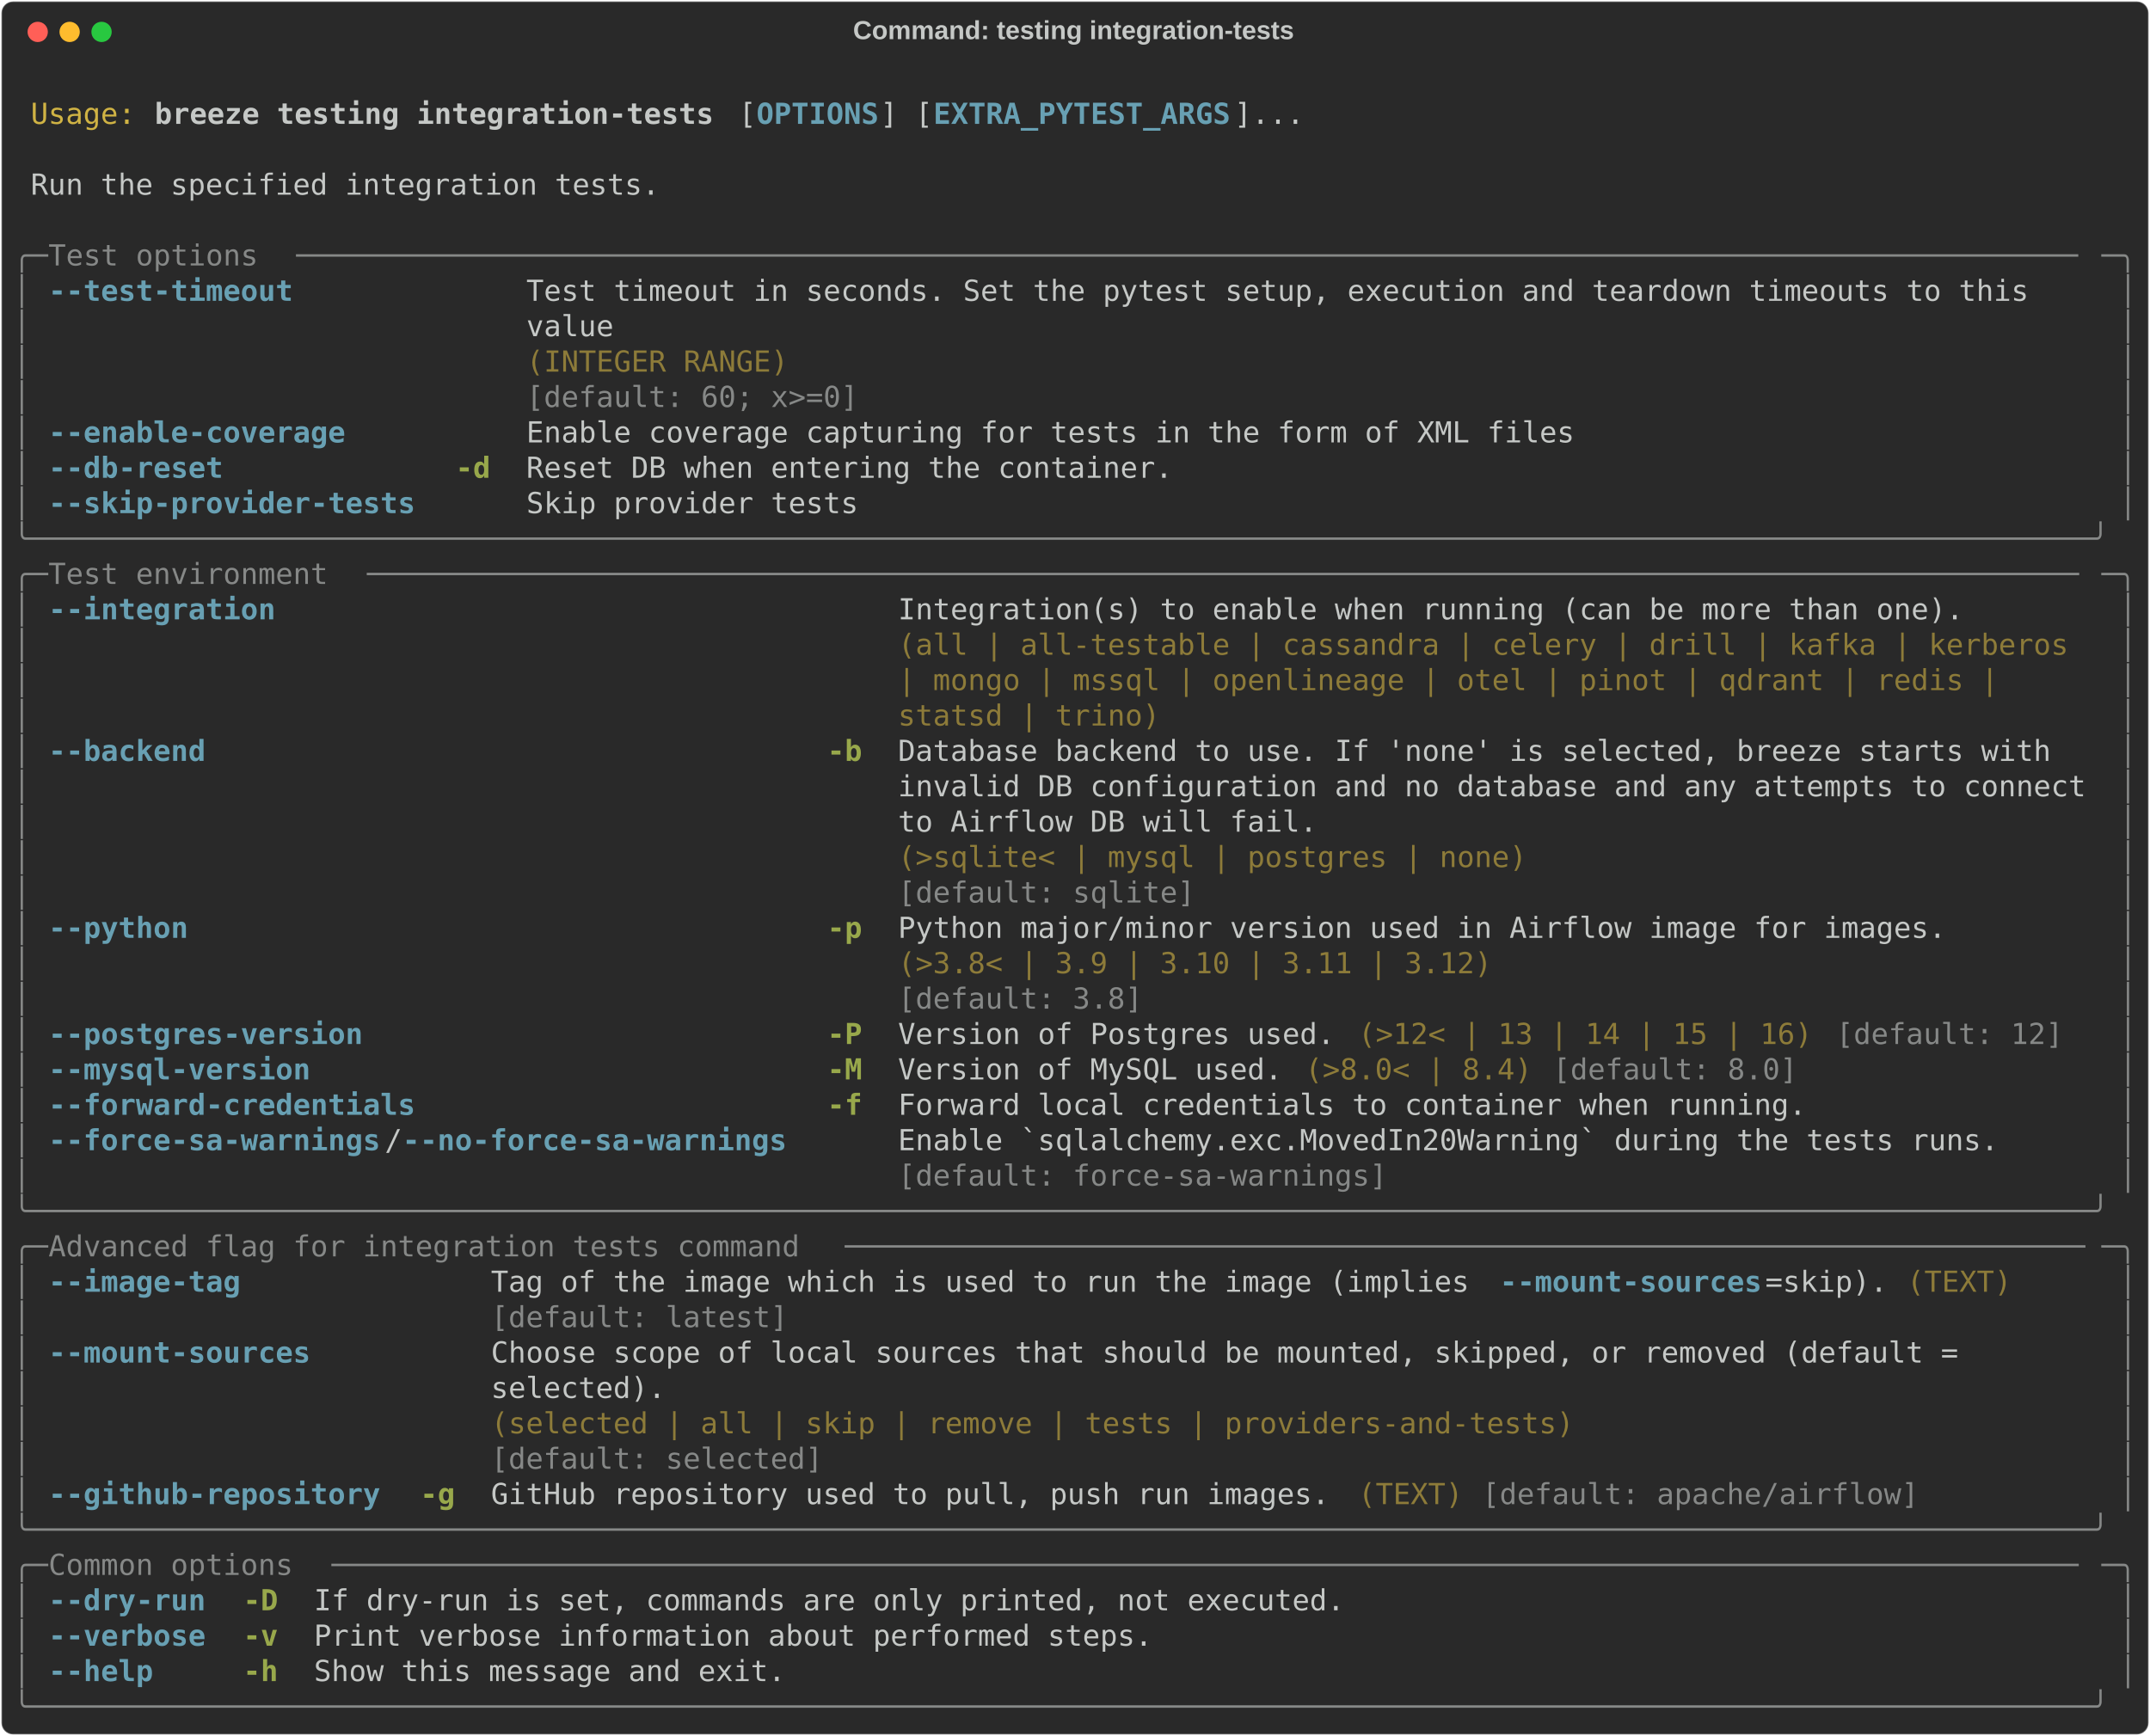
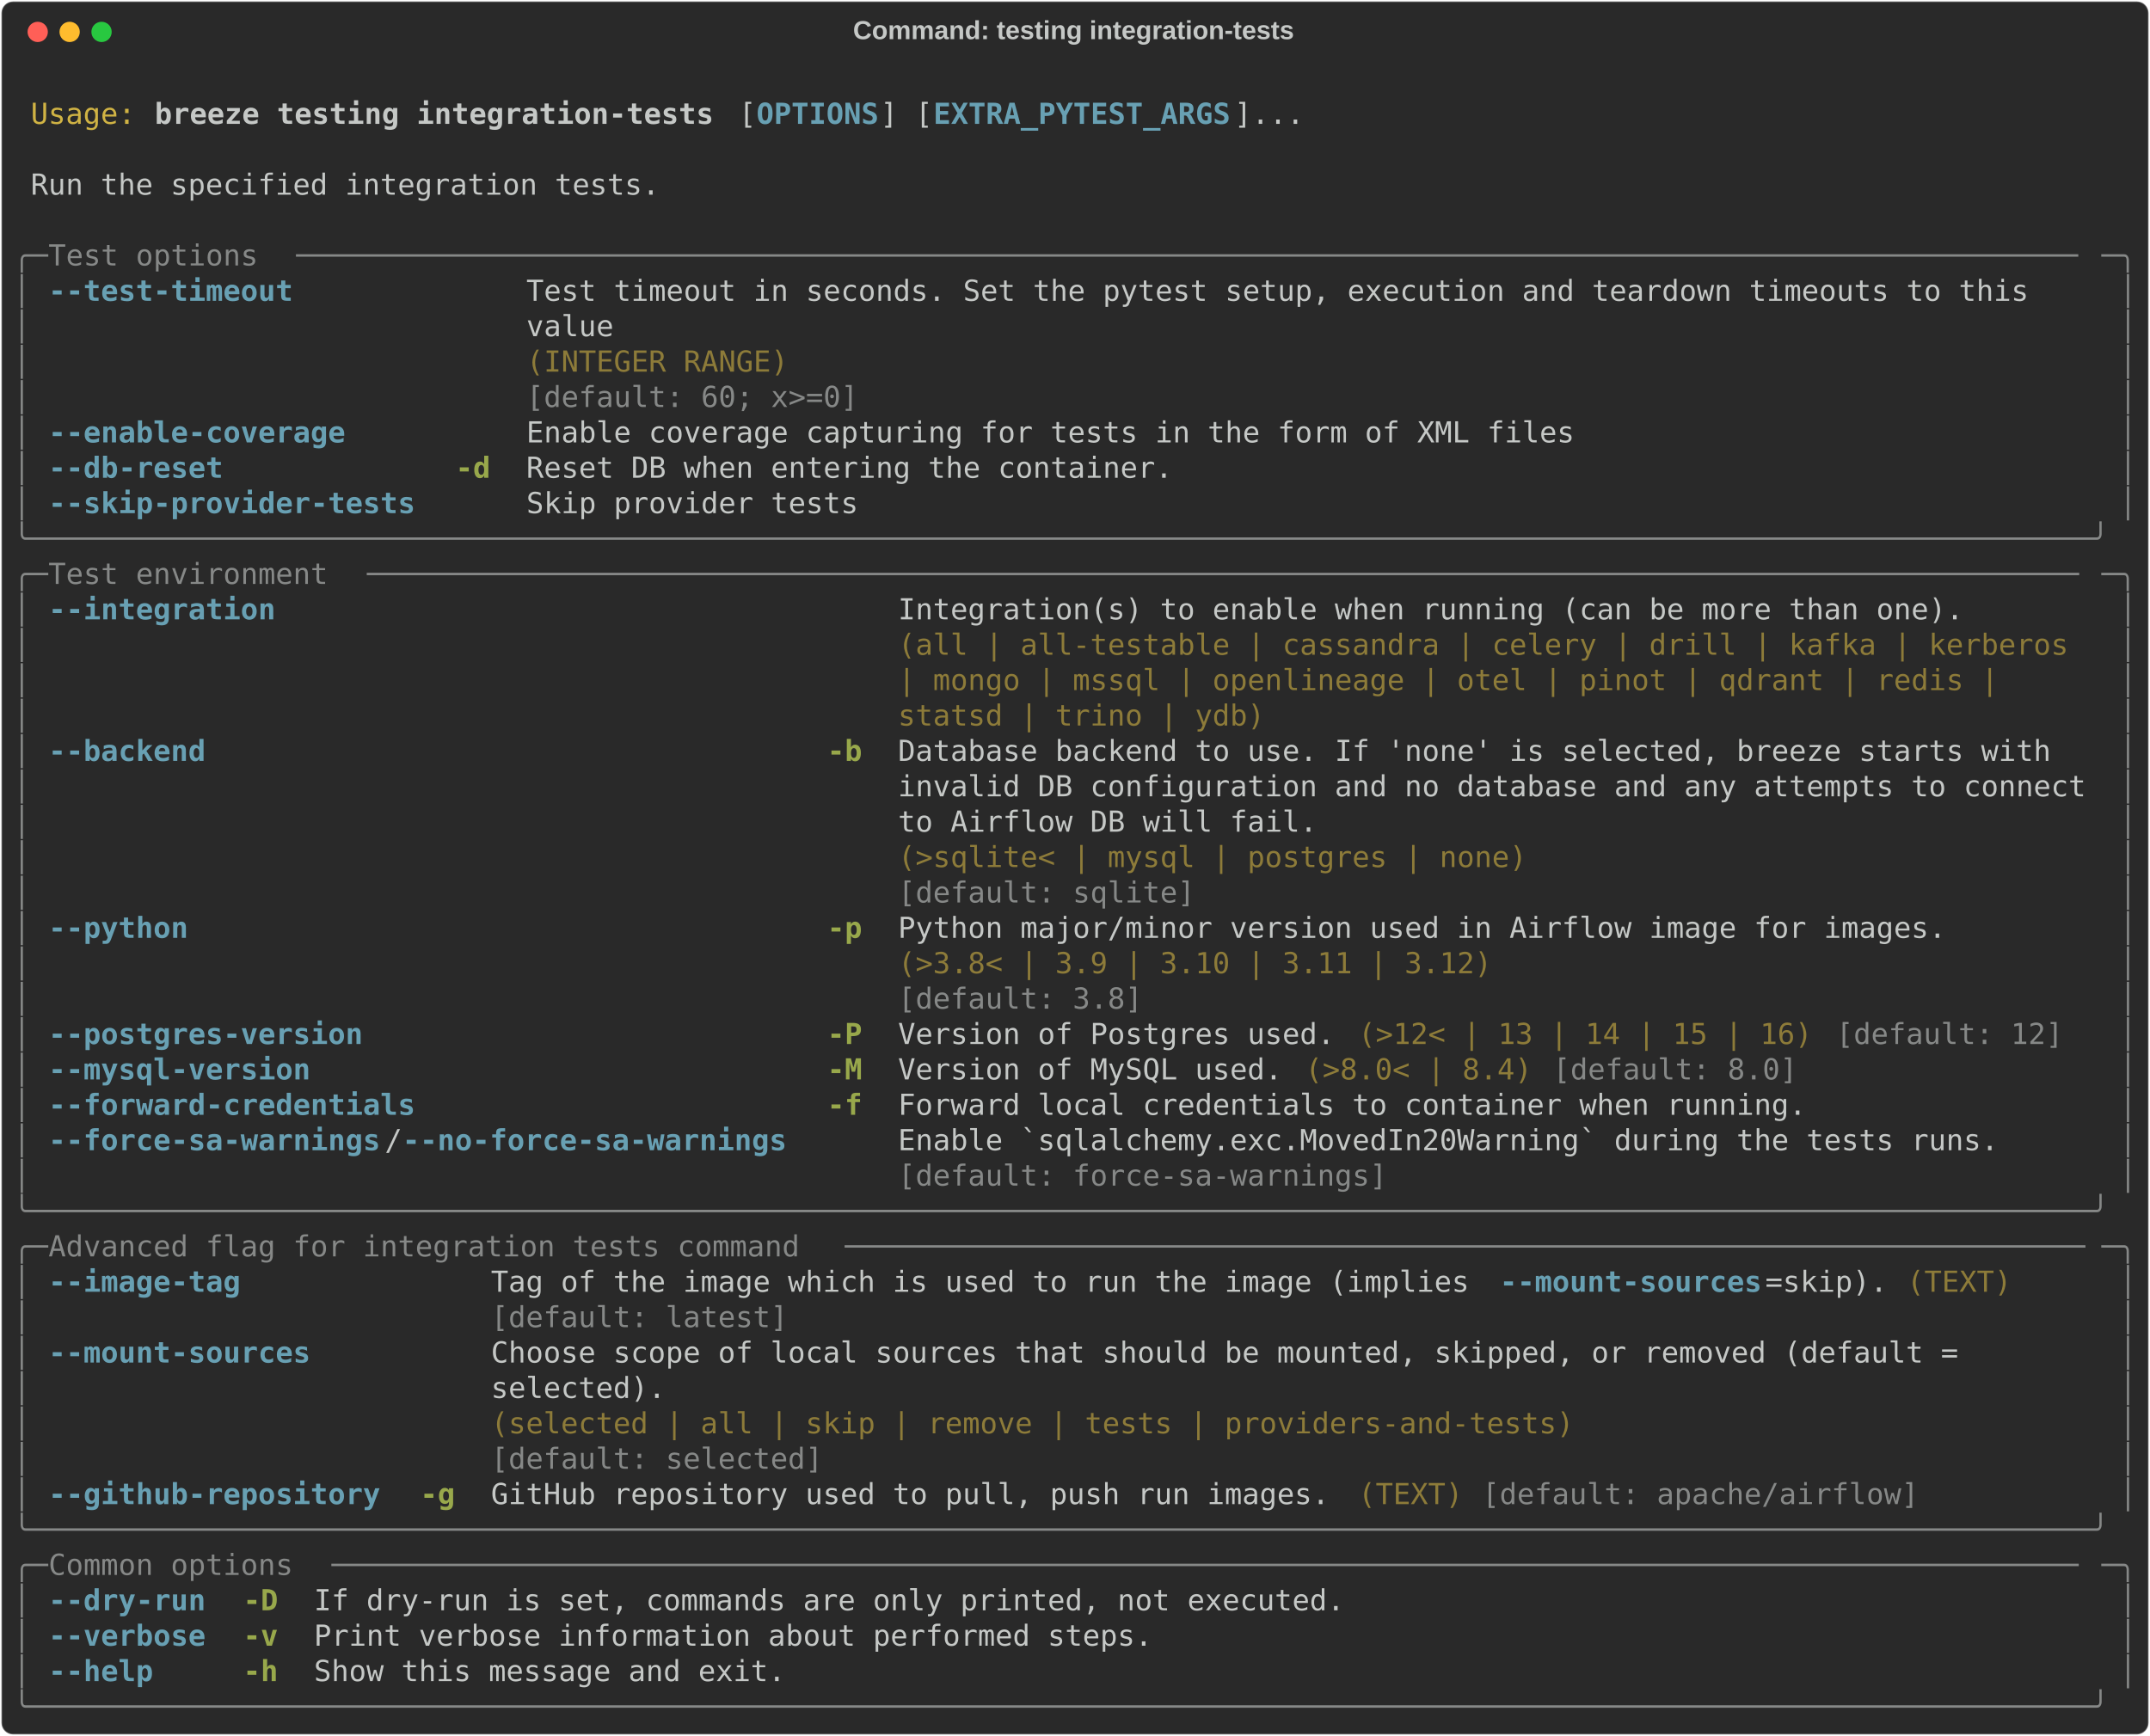
<svg xmlns="http://www.w3.org/2000/svg" class="rich-terminal" viewBox="0 0 1482 1196.8">
  <style>

    @font-face {
        font-family: "Fira Code";
        src: local("FiraCode-Regular"),
                url("https://cdnjs.cloudflare.com/ajax/libs/firacode/6.2.0/woff2/FiraCode-Regular.woff2") format("woff2"),
                url("https://cdnjs.cloudflare.com/ajax/libs/firacode/6.2.0/woff/FiraCode-Regular.woff") format("woff");
        font-style: normal;
        font-weight: 400;
    }
    @font-face {
        font-family: "Fira Code";
        src: local("FiraCode-Bold"),
                url("https://cdnjs.cloudflare.com/ajax/libs/firacode/6.2.0/woff2/FiraCode-Bold.woff2") format("woff2"),
                url("https://cdnjs.cloudflare.com/ajax/libs/firacode/6.2.0/woff/FiraCode-Bold.woff") format("woff");
        font-style: bold;
        font-weight: 700;
    }

    .breeze-testing-integration-tests-matrix {
        font-family: Fira Code, monospace;
        font-size: 20px;
        line-height: 24.4px;
        font-variant-east-asian: full-width;
    }

    .breeze-testing-integration-tests-title {
        font-size: 18px;
        font-weight: bold;
        font-family: arial;
    }

    .breeze-testing-integration-tests-r1 { fill: #c5c8c6 }
.breeze-testing-integration-tests-r2 { fill: #d0b344 }
.breeze-testing-integration-tests-r3 { fill: #c5c8c6;font-weight: bold }
.breeze-testing-integration-tests-r4 { fill: #68a0b3;font-weight: bold }
.breeze-testing-integration-tests-r5 { fill: #868887 }
.breeze-testing-integration-tests-r6 { fill: #8d7b39 }
.breeze-testing-integration-tests-r7 { fill: #98a84b;font-weight: bold }
    </style>
  <defs>
    <clipPath id="breeze-testing-integration-tests-clip-terminal">
      <rect x="0" y="0" width="1463.0" height="1145.8" />
    </clipPath>
    <clipPath id="breeze-testing-integration-tests-line-0">
      <rect x="0" y="1.5" width="1464" height="24.65" />
    </clipPath>
    <clipPath id="breeze-testing-integration-tests-line-1">
      <rect x="0" y="25.9" width="1464" height="24.65" />
    </clipPath>
    <clipPath id="breeze-testing-integration-tests-line-2">
      <rect x="0" y="50.3" width="1464" height="24.65" />
    </clipPath>
    <clipPath id="breeze-testing-integration-tests-line-3">
      <rect x="0" y="74.7" width="1464" height="24.65" />
    </clipPath>
    <clipPath id="breeze-testing-integration-tests-line-4">
      <rect x="0" y="99.1" width="1464" height="24.65" />
    </clipPath>
    <clipPath id="breeze-testing-integration-tests-line-5">
      <rect x="0" y="123.5" width="1464" height="24.65" />
    </clipPath>
    <clipPath id="breeze-testing-integration-tests-line-6">
      <rect x="0" y="147.9" width="1464" height="24.65" />
    </clipPath>
    <clipPath id="breeze-testing-integration-tests-line-7">
      <rect x="0" y="172.3" width="1464" height="24.65" />
    </clipPath>
    <clipPath id="breeze-testing-integration-tests-line-8">
      <rect x="0" y="196.7" width="1464" height="24.65" />
    </clipPath>
    <clipPath id="breeze-testing-integration-tests-line-9">
      <rect x="0" y="221.1" width="1464" height="24.65" />
    </clipPath>
    <clipPath id="breeze-testing-integration-tests-line-10">
      <rect x="0" y="245.5" width="1464" height="24.65" />
    </clipPath>
    <clipPath id="breeze-testing-integration-tests-line-11">
      <rect x="0" y="269.9" width="1464" height="24.65" />
    </clipPath>
    <clipPath id="breeze-testing-integration-tests-line-12">
      <rect x="0" y="294.3" width="1464" height="24.65" />
    </clipPath>
    <clipPath id="breeze-testing-integration-tests-line-13">
      <rect x="0" y="318.7" width="1464" height="24.65" />
    </clipPath>
    <clipPath id="breeze-testing-integration-tests-line-14">
      <rect x="0" y="343.1" width="1464" height="24.65" />
    </clipPath>
    <clipPath id="breeze-testing-integration-tests-line-15">
      <rect x="0" y="367.5" width="1464" height="24.65" />
    </clipPath>
    <clipPath id="breeze-testing-integration-tests-line-16">
      <rect x="0" y="391.9" width="1464" height="24.65" />
    </clipPath>
    <clipPath id="breeze-testing-integration-tests-line-17">
      <rect x="0" y="416.3" width="1464" height="24.65" />
    </clipPath>
    <clipPath id="breeze-testing-integration-tests-line-18">
      <rect x="0" y="440.7" width="1464" height="24.65" />
    </clipPath>
    <clipPath id="breeze-testing-integration-tests-line-19">
      <rect x="0" y="465.1" width="1464" height="24.65" />
    </clipPath>
    <clipPath id="breeze-testing-integration-tests-line-20">
      <rect x="0" y="489.5" width="1464" height="24.65" />
    </clipPath>
    <clipPath id="breeze-testing-integration-tests-line-21">
      <rect x="0" y="513.9" width="1464" height="24.65" />
    </clipPath>
    <clipPath id="breeze-testing-integration-tests-line-22">
      <rect x="0" y="538.3" width="1464" height="24.65" />
    </clipPath>
    <clipPath id="breeze-testing-integration-tests-line-23">
      <rect x="0" y="562.7" width="1464" height="24.65" />
    </clipPath>
    <clipPath id="breeze-testing-integration-tests-line-24">
      <rect x="0" y="587.1" width="1464" height="24.65" />
    </clipPath>
    <clipPath id="breeze-testing-integration-tests-line-25">
      <rect x="0" y="611.5" width="1464" height="24.65" />
    </clipPath>
    <clipPath id="breeze-testing-integration-tests-line-26">
      <rect x="0" y="635.9" width="1464" height="24.65" />
    </clipPath>
    <clipPath id="breeze-testing-integration-tests-line-27">
      <rect x="0" y="660.3" width="1464" height="24.65" />
    </clipPath>
    <clipPath id="breeze-testing-integration-tests-line-28">
      <rect x="0" y="684.7" width="1464" height="24.65" />
    </clipPath>
    <clipPath id="breeze-testing-integration-tests-line-29">
      <rect x="0" y="709.1" width="1464" height="24.65" />
    </clipPath>
    <clipPath id="breeze-testing-integration-tests-line-30">
      <rect x="0" y="733.5" width="1464" height="24.65" />
    </clipPath>
    <clipPath id="breeze-testing-integration-tests-line-31">
      <rect x="0" y="757.9" width="1464" height="24.65" />
    </clipPath>
    <clipPath id="breeze-testing-integration-tests-line-32">
      <rect x="0" y="782.3" width="1464" height="24.65" />
    </clipPath>
    <clipPath id="breeze-testing-integration-tests-line-33">
      <rect x="0" y="806.7" width="1464" height="24.65" />
    </clipPath>
    <clipPath id="breeze-testing-integration-tests-line-34">
      <rect x="0" y="831.1" width="1464" height="24.65" />
    </clipPath>
    <clipPath id="breeze-testing-integration-tests-line-35">
      <rect x="0" y="855.5" width="1464" height="24.65" />
    </clipPath>
    <clipPath id="breeze-testing-integration-tests-line-36">
      <rect x="0" y="879.9" width="1464" height="24.65" />
    </clipPath>
    <clipPath id="breeze-testing-integration-tests-line-37">
      <rect x="0" y="904.3" width="1464" height="24.65" />
    </clipPath>
    <clipPath id="breeze-testing-integration-tests-line-38">
      <rect x="0" y="928.7" width="1464" height="24.65" />
    </clipPath>
    <clipPath id="breeze-testing-integration-tests-line-39">
      <rect x="0" y="953.1" width="1464" height="24.65" />
    </clipPath>
    <clipPath id="breeze-testing-integration-tests-line-40">
      <rect x="0" y="977.5" width="1464" height="24.65" />
    </clipPath>
    <clipPath id="breeze-testing-integration-tests-line-41">
      <rect x="0" y="1001.9" width="1464" height="24.65" />
    </clipPath>
    <clipPath id="breeze-testing-integration-tests-line-42">
      <rect x="0" y="1026.3" width="1464" height="24.65" />
    </clipPath>
    <clipPath id="breeze-testing-integration-tests-line-43">
      <rect x="0" y="1050.7" width="1464" height="24.65" />
    </clipPath>
    <clipPath id="breeze-testing-integration-tests-line-44">
      <rect x="0" y="1075.1" width="1464" height="24.65" />
    </clipPath>
    <clipPath id="breeze-testing-integration-tests-line-45">
      <rect x="0" y="1099.5" width="1464" height="24.65" />
    </clipPath>
  </defs>
  <rect fill="#292929" stroke="rgba(255,255,255,0.35)" stroke-width="1" x="1" y="1" width="1480" height="1194.8" rx="8" />
  <text class="breeze-testing-integration-tests-title" fill="#c5c8c6" text-anchor="middle" x="740" y="27">Command: testing integration-tests</text>
  <g transform="translate(26,22)">
    <circle cx="0" cy="0" r="7" fill="#ff5f57" />
    <circle cx="22" cy="0" r="7" fill="#febc2e" />
    <circle cx="44" cy="0" r="7" fill="#28c840" />
  </g>
  <g transform="translate(9, 41)" clip-path="url(#breeze-testing-integration-tests-clip-terminal)">
    <g class="breeze-testing-integration-tests-matrix">
      <text class="breeze-testing-integration-tests-r1" x="1464" y="20" textLength="12.2" clip-path="url(#breeze-testing-integration-tests-line-0)">
</text>
      <text class="breeze-testing-integration-tests-r2" x="12.2" y="44.4" textLength="73.2" clip-path="url(#breeze-testing-integration-tests-line-1)">Usage:</text>
      <text class="breeze-testing-integration-tests-r3" x="97.6" y="44.4" textLength="390.4" clip-path="url(#breeze-testing-integration-tests-line-1)">breeze testing integration-tests</text>
      <text class="breeze-testing-integration-tests-r1" x="500.2" y="44.4" textLength="12.2" clip-path="url(#breeze-testing-integration-tests-line-1)">[</text>
      <text class="breeze-testing-integration-tests-r4" x="512.4" y="44.4" textLength="85.4" clip-path="url(#breeze-testing-integration-tests-line-1)">OPTIONS</text>
      <text class="breeze-testing-integration-tests-r1" x="597.8" y="44.4" textLength="36.6" clip-path="url(#breeze-testing-integration-tests-line-1)">] [</text>
      <text class="breeze-testing-integration-tests-r4" x="634.4" y="44.4" textLength="207.4" clip-path="url(#breeze-testing-integration-tests-line-1)">EXTRA_PYTEST_ARGS</text>
      <text class="breeze-testing-integration-tests-r1" x="841.8" y="44.4" textLength="48.8" clip-path="url(#breeze-testing-integration-tests-line-1)">]...</text>
      <text class="breeze-testing-integration-tests-r1" x="1464" y="44.4" textLength="12.2" clip-path="url(#breeze-testing-integration-tests-line-1)">
</text>
      <text class="breeze-testing-integration-tests-r1" x="1464" y="68.8" textLength="12.2" clip-path="url(#breeze-testing-integration-tests-line-2)">
</text>
      <text class="breeze-testing-integration-tests-r1" x="12.2" y="93.2" textLength="439.2" clip-path="url(#breeze-testing-integration-tests-line-3)">Run the specified integration tests.</text>
      <text class="breeze-testing-integration-tests-r1" x="1464" y="93.2" textLength="12.2" clip-path="url(#breeze-testing-integration-tests-line-3)">
</text>
      <text class="breeze-testing-integration-tests-r1" x="1464" y="117.6" textLength="12.2" clip-path="url(#breeze-testing-integration-tests-line-4)">
</text>
      <text class="breeze-testing-integration-tests-r5" x="0" y="142" textLength="24.4" clip-path="url(#breeze-testing-integration-tests-line-5)">╭─</text>
      <text class="breeze-testing-integration-tests-r5" x="24.4" y="142" textLength="170.8" clip-path="url(#breeze-testing-integration-tests-line-5)"> Test options </text>
      <text class="breeze-testing-integration-tests-r5" x="195.2" y="142" textLength="1244.4" clip-path="url(#breeze-testing-integration-tests-line-5)">──────────────────────────────────────────────────────────────────────────────────────────────────────</text>
      <text class="breeze-testing-integration-tests-r5" x="1439.6" y="142" textLength="24.4" clip-path="url(#breeze-testing-integration-tests-line-5)">─╮</text>
      <text class="breeze-testing-integration-tests-r1" x="1464" y="142" textLength="12.2" clip-path="url(#breeze-testing-integration-tests-line-5)">
</text>
      <text class="breeze-testing-integration-tests-r5" x="0" y="166.4" textLength="12.2" clip-path="url(#breeze-testing-integration-tests-line-6)">│</text>
      <text class="breeze-testing-integration-tests-r4" x="24.4" y="166.4" textLength="170.8" clip-path="url(#breeze-testing-integration-tests-line-6)">--test-timeout</text>
      <text class="breeze-testing-integration-tests-r1" x="353.8" y="166.4" textLength="1085.8" clip-path="url(#breeze-testing-integration-tests-line-6)">Test timeout in seconds. Set the pytest setup, execution and teardown timeouts to this   </text>
      <text class="breeze-testing-integration-tests-r5" x="1451.8" y="166.4" textLength="12.2" clip-path="url(#breeze-testing-integration-tests-line-6)">│</text>
      <text class="breeze-testing-integration-tests-r1" x="1464" y="166.4" textLength="12.2" clip-path="url(#breeze-testing-integration-tests-line-6)">
</text>
      <text class="breeze-testing-integration-tests-r5" x="0" y="190.8" textLength="12.2" clip-path="url(#breeze-testing-integration-tests-line-7)">│</text>
      <text class="breeze-testing-integration-tests-r1" x="353.8" y="190.8" textLength="1085.8" clip-path="url(#breeze-testing-integration-tests-line-7)">value                                                                                    </text>
      <text class="breeze-testing-integration-tests-r5" x="1451.8" y="190.8" textLength="12.2" clip-path="url(#breeze-testing-integration-tests-line-7)">│</text>
      <text class="breeze-testing-integration-tests-r1" x="1464" y="190.8" textLength="12.2" clip-path="url(#breeze-testing-integration-tests-line-7)">
</text>
      <text class="breeze-testing-integration-tests-r5" x="0" y="215.2" textLength="12.2" clip-path="url(#breeze-testing-integration-tests-line-8)">│</text>
      <text class="breeze-testing-integration-tests-r6" x="353.8" y="215.2" textLength="1085.8" clip-path="url(#breeze-testing-integration-tests-line-8)">(INTEGER RANGE)                                                                          </text>
      <text class="breeze-testing-integration-tests-r5" x="1451.8" y="215.2" textLength="12.2" clip-path="url(#breeze-testing-integration-tests-line-8)">│</text>
      <text class="breeze-testing-integration-tests-r1" x="1464" y="215.2" textLength="12.2" clip-path="url(#breeze-testing-integration-tests-line-8)">
</text>
      <text class="breeze-testing-integration-tests-r5" x="0" y="239.6" textLength="12.2" clip-path="url(#breeze-testing-integration-tests-line-9)">│</text>
      <text class="breeze-testing-integration-tests-r5" x="353.8" y="239.6" textLength="1085.8" clip-path="url(#breeze-testing-integration-tests-line-9)">[default: 60; x&gt;=0]                                                                      </text>
      <text class="breeze-testing-integration-tests-r5" x="1451.8" y="239.6" textLength="12.2" clip-path="url(#breeze-testing-integration-tests-line-9)">│</text>
      <text class="breeze-testing-integration-tests-r1" x="1464" y="239.6" textLength="12.2" clip-path="url(#breeze-testing-integration-tests-line-9)">
</text>
      <text class="breeze-testing-integration-tests-r5" x="0" y="264" textLength="12.2" clip-path="url(#breeze-testing-integration-tests-line-10)">│</text>
      <text class="breeze-testing-integration-tests-r4" x="24.4" y="264" textLength="207.4" clip-path="url(#breeze-testing-integration-tests-line-10)">--enable-coverage</text>
      <text class="breeze-testing-integration-tests-r1" x="353.8" y="264" textLength="732" clip-path="url(#breeze-testing-integration-tests-line-10)">Enable coverage capturing for tests in the form of XML files</text>
      <text class="breeze-testing-integration-tests-r5" x="1451.8" y="264" textLength="12.2" clip-path="url(#breeze-testing-integration-tests-line-10)">│</text>
      <text class="breeze-testing-integration-tests-r1" x="1464" y="264" textLength="12.2" clip-path="url(#breeze-testing-integration-tests-line-10)">
</text>
      <text class="breeze-testing-integration-tests-r5" x="0" y="288.4" textLength="12.2" clip-path="url(#breeze-testing-integration-tests-line-11)">│</text>
      <text class="breeze-testing-integration-tests-r4" x="24.4" y="288.4" textLength="122" clip-path="url(#breeze-testing-integration-tests-line-11)">--db-reset</text>
      <text class="breeze-testing-integration-tests-r7" x="305" y="288.4" textLength="24.4" clip-path="url(#breeze-testing-integration-tests-line-11)">-d</text>
      <text class="breeze-testing-integration-tests-r1" x="353.8" y="288.4" textLength="451.4" clip-path="url(#breeze-testing-integration-tests-line-11)">Reset DB when entering the container.</text>
      <text class="breeze-testing-integration-tests-r5" x="1451.8" y="288.4" textLength="12.2" clip-path="url(#breeze-testing-integration-tests-line-11)">│</text>
      <text class="breeze-testing-integration-tests-r1" x="1464" y="288.4" textLength="12.2" clip-path="url(#breeze-testing-integration-tests-line-11)">
</text>
      <text class="breeze-testing-integration-tests-r5" x="0" y="312.8" textLength="12.2" clip-path="url(#breeze-testing-integration-tests-line-12)">│</text>
      <text class="breeze-testing-integration-tests-r4" x="24.4" y="312.8" textLength="256.2" clip-path="url(#breeze-testing-integration-tests-line-12)">--skip-provider-tests</text>
      <text class="breeze-testing-integration-tests-r1" x="353.8" y="312.8" textLength="231.8" clip-path="url(#breeze-testing-integration-tests-line-12)">Skip provider tests</text>
      <text class="breeze-testing-integration-tests-r5" x="1451.8" y="312.8" textLength="12.2" clip-path="url(#breeze-testing-integration-tests-line-12)">│</text>
      <text class="breeze-testing-integration-tests-r1" x="1464" y="312.8" textLength="12.2" clip-path="url(#breeze-testing-integration-tests-line-12)">
</text>
      <text class="breeze-testing-integration-tests-r5" x="0" y="337.2" textLength="1464" clip-path="url(#breeze-testing-integration-tests-line-13)">╰──────────────────────────────────────────────────────────────────────────────────────────────────────────────────────╯</text>
      <text class="breeze-testing-integration-tests-r1" x="1464" y="337.2" textLength="12.2" clip-path="url(#breeze-testing-integration-tests-line-13)">
</text>
      <text class="breeze-testing-integration-tests-r5" x="0" y="361.6" textLength="24.4" clip-path="url(#breeze-testing-integration-tests-line-14)">╭─</text>
      <text class="breeze-testing-integration-tests-r5" x="24.4" y="361.6" textLength="219.6" clip-path="url(#breeze-testing-integration-tests-line-14)"> Test environment </text>
      <text class="breeze-testing-integration-tests-r5" x="244" y="361.6" textLength="1195.6" clip-path="url(#breeze-testing-integration-tests-line-14)">──────────────────────────────────────────────────────────────────────────────────────────────────</text>
      <text class="breeze-testing-integration-tests-r5" x="1439.6" y="361.6" textLength="24.4" clip-path="url(#breeze-testing-integration-tests-line-14)">─╮</text>
      <text class="breeze-testing-integration-tests-r1" x="1464" y="361.6" textLength="12.2" clip-path="url(#breeze-testing-integration-tests-line-14)">
</text>
      <text class="breeze-testing-integration-tests-r5" x="0" y="386" textLength="12.2" clip-path="url(#breeze-testing-integration-tests-line-15)">│</text>
      <text class="breeze-testing-integration-tests-r4" x="24.4" y="386" textLength="158.6" clip-path="url(#breeze-testing-integration-tests-line-15)">--integration</text>
      <text class="breeze-testing-integration-tests-r1" x="610" y="386" textLength="829.6" clip-path="url(#breeze-testing-integration-tests-line-15)">Integration(s) to enable when running (can be more than one).       </text>
      <text class="breeze-testing-integration-tests-r5" x="1451.8" y="386" textLength="12.2" clip-path="url(#breeze-testing-integration-tests-line-15)">│</text>
      <text class="breeze-testing-integration-tests-r1" x="1464" y="386" textLength="12.2" clip-path="url(#breeze-testing-integration-tests-line-15)">
</text>
      <text class="breeze-testing-integration-tests-r5" x="0" y="410.4" textLength="12.2" clip-path="url(#breeze-testing-integration-tests-line-16)">│</text>
      <text class="breeze-testing-integration-tests-r6" x="610" y="410.4" textLength="829.6" clip-path="url(#breeze-testing-integration-tests-line-16)">(all | all-testable | cassandra | celery | drill | kafka | kerberos </text>
      <text class="breeze-testing-integration-tests-r5" x="1451.8" y="410.4" textLength="12.2" clip-path="url(#breeze-testing-integration-tests-line-16)">│</text>
      <text class="breeze-testing-integration-tests-r1" x="1464" y="410.4" textLength="12.2" clip-path="url(#breeze-testing-integration-tests-line-16)">
</text>
      <text class="breeze-testing-integration-tests-r5" x="0" y="434.8" textLength="12.2" clip-path="url(#breeze-testing-integration-tests-line-17)">│</text>
      <text class="breeze-testing-integration-tests-r6" x="610" y="434.8" textLength="829.6" clip-path="url(#breeze-testing-integration-tests-line-17)">| mongo | mssql | openlineage | otel | pinot | qdrant | redis |     </text>
      <text class="breeze-testing-integration-tests-r5" x="1451.8" y="434.8" textLength="12.2" clip-path="url(#breeze-testing-integration-tests-line-17)">│</text>
      <text class="breeze-testing-integration-tests-r1" x="1464" y="434.8" textLength="12.2" clip-path="url(#breeze-testing-integration-tests-line-17)">
</text>
      <text class="breeze-testing-integration-tests-r5" x="0" y="459.2" textLength="12.2" clip-path="url(#breeze-testing-integration-tests-line-18)">│</text>
-       <text class="breeze-testing-integration-tests-r6" x="610" y="459.2" textLength="829.6" clip-path="url(#breeze-testing-integration-tests-line-18)">statsd | trino)                                                     </text>
+       <text class="breeze-testing-integration-tests-r6" x="610" y="459.2" textLength="829.6" clip-path="url(#breeze-testing-integration-tests-line-18)">statsd | trino | ydb)                                               </text>
      <text class="breeze-testing-integration-tests-r5" x="1451.8" y="459.2" textLength="12.2" clip-path="url(#breeze-testing-integration-tests-line-18)">│</text>
      <text class="breeze-testing-integration-tests-r1" x="1464" y="459.2" textLength="12.2" clip-path="url(#breeze-testing-integration-tests-line-18)">
</text>
      <text class="breeze-testing-integration-tests-r5" x="0" y="483.6" textLength="12.2" clip-path="url(#breeze-testing-integration-tests-line-19)">│</text>
      <text class="breeze-testing-integration-tests-r4" x="24.4" y="483.6" textLength="109.8" clip-path="url(#breeze-testing-integration-tests-line-19)">--backend</text>
      <text class="breeze-testing-integration-tests-r7" x="561.2" y="483.6" textLength="24.4" clip-path="url(#breeze-testing-integration-tests-line-19)">-b</text>
      <text class="breeze-testing-integration-tests-r1" x="610" y="483.6" textLength="829.6" clip-path="url(#breeze-testing-integration-tests-line-19)">Database backend to use. If 'none' is selected, breeze starts with  </text>
      <text class="breeze-testing-integration-tests-r5" x="1451.8" y="483.6" textLength="12.2" clip-path="url(#breeze-testing-integration-tests-line-19)">│</text>
      <text class="breeze-testing-integration-tests-r1" x="1464" y="483.6" textLength="12.2" clip-path="url(#breeze-testing-integration-tests-line-19)">
</text>
      <text class="breeze-testing-integration-tests-r5" x="0" y="508" textLength="12.2" clip-path="url(#breeze-testing-integration-tests-line-20)">│</text>
      <text class="breeze-testing-integration-tests-r1" x="610" y="508" textLength="829.6" clip-path="url(#breeze-testing-integration-tests-line-20)">invalid DB configuration and no database and any attempts to connect</text>
      <text class="breeze-testing-integration-tests-r5" x="1451.8" y="508" textLength="12.2" clip-path="url(#breeze-testing-integration-tests-line-20)">│</text>
      <text class="breeze-testing-integration-tests-r1" x="1464" y="508" textLength="12.2" clip-path="url(#breeze-testing-integration-tests-line-20)">
</text>
      <text class="breeze-testing-integration-tests-r5" x="0" y="532.4" textLength="12.2" clip-path="url(#breeze-testing-integration-tests-line-21)">│</text>
      <text class="breeze-testing-integration-tests-r1" x="610" y="532.4" textLength="829.6" clip-path="url(#breeze-testing-integration-tests-line-21)">to Airflow DB will fail.                                            </text>
      <text class="breeze-testing-integration-tests-r5" x="1451.8" y="532.4" textLength="12.2" clip-path="url(#breeze-testing-integration-tests-line-21)">│</text>
      <text class="breeze-testing-integration-tests-r1" x="1464" y="532.4" textLength="12.2" clip-path="url(#breeze-testing-integration-tests-line-21)">
</text>
      <text class="breeze-testing-integration-tests-r5" x="0" y="556.8" textLength="12.2" clip-path="url(#breeze-testing-integration-tests-line-22)">│</text>
      <text class="breeze-testing-integration-tests-r6" x="610" y="556.8" textLength="829.6" clip-path="url(#breeze-testing-integration-tests-line-22)">(&gt;sqlite&lt; | mysql | postgres | none)                                </text>
      <text class="breeze-testing-integration-tests-r5" x="1451.8" y="556.8" textLength="12.2" clip-path="url(#breeze-testing-integration-tests-line-22)">│</text>
      <text class="breeze-testing-integration-tests-r1" x="1464" y="556.8" textLength="12.2" clip-path="url(#breeze-testing-integration-tests-line-22)">
</text>
      <text class="breeze-testing-integration-tests-r5" x="0" y="581.2" textLength="12.2" clip-path="url(#breeze-testing-integration-tests-line-23)">│</text>
      <text class="breeze-testing-integration-tests-r5" x="610" y="581.2" textLength="829.6" clip-path="url(#breeze-testing-integration-tests-line-23)">[default: sqlite]                                                   </text>
      <text class="breeze-testing-integration-tests-r5" x="1451.8" y="581.2" textLength="12.2" clip-path="url(#breeze-testing-integration-tests-line-23)">│</text>
      <text class="breeze-testing-integration-tests-r1" x="1464" y="581.2" textLength="12.2" clip-path="url(#breeze-testing-integration-tests-line-23)">
</text>
      <text class="breeze-testing-integration-tests-r5" x="0" y="605.6" textLength="12.2" clip-path="url(#breeze-testing-integration-tests-line-24)">│</text>
      <text class="breeze-testing-integration-tests-r4" x="24.4" y="605.6" textLength="97.6" clip-path="url(#breeze-testing-integration-tests-line-24)">--python</text>
      <text class="breeze-testing-integration-tests-r7" x="561.2" y="605.6" textLength="24.4" clip-path="url(#breeze-testing-integration-tests-line-24)">-p</text>
      <text class="breeze-testing-integration-tests-r1" x="610" y="605.6" textLength="732" clip-path="url(#breeze-testing-integration-tests-line-24)">Python major/minor version used in Airflow image for images.</text>
      <text class="breeze-testing-integration-tests-r5" x="1451.8" y="605.6" textLength="12.2" clip-path="url(#breeze-testing-integration-tests-line-24)">│</text>
      <text class="breeze-testing-integration-tests-r1" x="1464" y="605.6" textLength="12.2" clip-path="url(#breeze-testing-integration-tests-line-24)">
</text>
      <text class="breeze-testing-integration-tests-r5" x="0" y="630" textLength="12.2" clip-path="url(#breeze-testing-integration-tests-line-25)">│</text>
      <text class="breeze-testing-integration-tests-r6" x="610" y="630" textLength="732" clip-path="url(#breeze-testing-integration-tests-line-25)">(&gt;3.8&lt; | 3.9 | 3.10 | 3.11 | 3.12)                          </text>
      <text class="breeze-testing-integration-tests-r5" x="1451.8" y="630" textLength="12.2" clip-path="url(#breeze-testing-integration-tests-line-25)">│</text>
      <text class="breeze-testing-integration-tests-r1" x="1464" y="630" textLength="12.2" clip-path="url(#breeze-testing-integration-tests-line-25)">
</text>
      <text class="breeze-testing-integration-tests-r5" x="0" y="654.4" textLength="12.2" clip-path="url(#breeze-testing-integration-tests-line-26)">│</text>
      <text class="breeze-testing-integration-tests-r5" x="610" y="654.4" textLength="732" clip-path="url(#breeze-testing-integration-tests-line-26)">[default: 3.8]                                              </text>
      <text class="breeze-testing-integration-tests-r5" x="1451.8" y="654.4" textLength="12.2" clip-path="url(#breeze-testing-integration-tests-line-26)">│</text>
      <text class="breeze-testing-integration-tests-r1" x="1464" y="654.4" textLength="12.2" clip-path="url(#breeze-testing-integration-tests-line-26)">
</text>
      <text class="breeze-testing-integration-tests-r5" x="0" y="678.8" textLength="12.2" clip-path="url(#breeze-testing-integration-tests-line-27)">│</text>
      <text class="breeze-testing-integration-tests-r4" x="24.4" y="678.8" textLength="219.6" clip-path="url(#breeze-testing-integration-tests-line-27)">--postgres-version</text>
      <text class="breeze-testing-integration-tests-r7" x="561.2" y="678.8" textLength="24.4" clip-path="url(#breeze-testing-integration-tests-line-27)">-P</text>
      <text class="breeze-testing-integration-tests-r1" x="610" y="678.8" textLength="305" clip-path="url(#breeze-testing-integration-tests-line-27)">Version of Postgres used.</text>
      <text class="breeze-testing-integration-tests-r6" x="927.2" y="678.8" textLength="317.2" clip-path="url(#breeze-testing-integration-tests-line-27)">(&gt;12&lt; | 13 | 14 | 15 | 16)</text>
      <text class="breeze-testing-integration-tests-r5" x="1256.6" y="678.8" textLength="158.6" clip-path="url(#breeze-testing-integration-tests-line-27)">[default: 12]</text>
      <text class="breeze-testing-integration-tests-r5" x="1451.8" y="678.8" textLength="12.2" clip-path="url(#breeze-testing-integration-tests-line-27)">│</text>
      <text class="breeze-testing-integration-tests-r1" x="1464" y="678.8" textLength="12.2" clip-path="url(#breeze-testing-integration-tests-line-27)">
</text>
      <text class="breeze-testing-integration-tests-r5" x="0" y="703.2" textLength="12.2" clip-path="url(#breeze-testing-integration-tests-line-28)">│</text>
      <text class="breeze-testing-integration-tests-r4" x="24.4" y="703.2" textLength="183" clip-path="url(#breeze-testing-integration-tests-line-28)">--mysql-version</text>
      <text class="breeze-testing-integration-tests-r7" x="561.2" y="703.2" textLength="24.4" clip-path="url(#breeze-testing-integration-tests-line-28)">-M</text>
      <text class="breeze-testing-integration-tests-r1" x="610" y="703.2" textLength="268.4" clip-path="url(#breeze-testing-integration-tests-line-28)">Version of MySQL used.</text>
      <text class="breeze-testing-integration-tests-r6" x="890.6" y="703.2" textLength="158.6" clip-path="url(#breeze-testing-integration-tests-line-28)">(&gt;8.0&lt; | 8.4)</text>
      <text class="breeze-testing-integration-tests-r5" x="1061.4" y="703.2" textLength="170.8" clip-path="url(#breeze-testing-integration-tests-line-28)">[default: 8.0]</text>
      <text class="breeze-testing-integration-tests-r5" x="1451.8" y="703.2" textLength="12.2" clip-path="url(#breeze-testing-integration-tests-line-28)">│</text>
      <text class="breeze-testing-integration-tests-r1" x="1464" y="703.2" textLength="12.2" clip-path="url(#breeze-testing-integration-tests-line-28)">
</text>
      <text class="breeze-testing-integration-tests-r5" x="0" y="727.6" textLength="12.2" clip-path="url(#breeze-testing-integration-tests-line-29)">│</text>
      <text class="breeze-testing-integration-tests-r4" x="24.4" y="727.6" textLength="256.2" clip-path="url(#breeze-testing-integration-tests-line-29)">--forward-credentials</text>
      <text class="breeze-testing-integration-tests-r7" x="561.2" y="727.6" textLength="24.4" clip-path="url(#breeze-testing-integration-tests-line-29)">-f</text>
      <text class="breeze-testing-integration-tests-r1" x="610" y="727.6" textLength="634.4" clip-path="url(#breeze-testing-integration-tests-line-29)">Forward local credentials to container when running.</text>
      <text class="breeze-testing-integration-tests-r5" x="1451.8" y="727.6" textLength="12.2" clip-path="url(#breeze-testing-integration-tests-line-29)">│</text>
      <text class="breeze-testing-integration-tests-r1" x="1464" y="727.6" textLength="12.2" clip-path="url(#breeze-testing-integration-tests-line-29)">
</text>
      <text class="breeze-testing-integration-tests-r5" x="0" y="752" textLength="12.2" clip-path="url(#breeze-testing-integration-tests-line-30)">│</text>
      <text class="breeze-testing-integration-tests-r4" x="24.4" y="752" textLength="231.8" clip-path="url(#breeze-testing-integration-tests-line-30)">--force-sa-warnings</text>
      <text class="breeze-testing-integration-tests-r1" x="256.2" y="752" textLength="12.2" clip-path="url(#breeze-testing-integration-tests-line-30)">/</text>
      <text class="breeze-testing-integration-tests-r4" x="268.4" y="752" textLength="268.4" clip-path="url(#breeze-testing-integration-tests-line-30)">--no-force-sa-warnings</text>
      <text class="breeze-testing-integration-tests-r1" x="610" y="752" textLength="768.6" clip-path="url(#breeze-testing-integration-tests-line-30)">Enable `sqlalchemy.exc.MovedIn20Warning` during the tests runs.</text>
      <text class="breeze-testing-integration-tests-r5" x="1451.8" y="752" textLength="12.2" clip-path="url(#breeze-testing-integration-tests-line-30)">│</text>
      <text class="breeze-testing-integration-tests-r1" x="1464" y="752" textLength="12.2" clip-path="url(#breeze-testing-integration-tests-line-30)">
</text>
      <text class="breeze-testing-integration-tests-r5" x="0" y="776.4" textLength="12.2" clip-path="url(#breeze-testing-integration-tests-line-31)">│</text>
      <text class="breeze-testing-integration-tests-r5" x="610" y="776.4" textLength="768.6" clip-path="url(#breeze-testing-integration-tests-line-31)">[default: force-sa-warnings]                                   </text>
      <text class="breeze-testing-integration-tests-r5" x="1451.8" y="776.4" textLength="12.2" clip-path="url(#breeze-testing-integration-tests-line-31)">│</text>
      <text class="breeze-testing-integration-tests-r1" x="1464" y="776.4" textLength="12.2" clip-path="url(#breeze-testing-integration-tests-line-31)">
</text>
      <text class="breeze-testing-integration-tests-r5" x="0" y="800.8" textLength="1464" clip-path="url(#breeze-testing-integration-tests-line-32)">╰──────────────────────────────────────────────────────────────────────────────────────────────────────────────────────╯</text>
      <text class="breeze-testing-integration-tests-r1" x="1464" y="800.8" textLength="12.2" clip-path="url(#breeze-testing-integration-tests-line-32)">
</text>
      <text class="breeze-testing-integration-tests-r5" x="0" y="825.2" textLength="24.4" clip-path="url(#breeze-testing-integration-tests-line-33)">╭─</text>
      <text class="breeze-testing-integration-tests-r5" x="24.4" y="825.2" textLength="549" clip-path="url(#breeze-testing-integration-tests-line-33)"> Advanced flag for integration tests command </text>
      <text class="breeze-testing-integration-tests-r5" x="573.4" y="825.2" textLength="866.2" clip-path="url(#breeze-testing-integration-tests-line-33)">───────────────────────────────────────────────────────────────────────</text>
      <text class="breeze-testing-integration-tests-r5" x="1439.6" y="825.2" textLength="24.4" clip-path="url(#breeze-testing-integration-tests-line-33)">─╮</text>
      <text class="breeze-testing-integration-tests-r1" x="1464" y="825.2" textLength="12.2" clip-path="url(#breeze-testing-integration-tests-line-33)">
</text>
      <text class="breeze-testing-integration-tests-r5" x="0" y="849.6" textLength="12.2" clip-path="url(#breeze-testing-integration-tests-line-34)">│</text>
      <text class="breeze-testing-integration-tests-r4" x="24.4" y="849.6" textLength="134.2" clip-path="url(#breeze-testing-integration-tests-line-34)">--image-tag</text>
      <text class="breeze-testing-integration-tests-r1" x="329.4" y="849.6" textLength="695.4" clip-path="url(#breeze-testing-integration-tests-line-34)">Tag of the image which is used to run the image (implies </text>
      <text class="breeze-testing-integration-tests-r4" x="1024.8" y="849.6" textLength="183" clip-path="url(#breeze-testing-integration-tests-line-34)">--mount-sources</text>
      <text class="breeze-testing-integration-tests-r1" x="1207.8" y="849.6" textLength="85.4" clip-path="url(#breeze-testing-integration-tests-line-34)">=skip).</text>
      <text class="breeze-testing-integration-tests-r6" x="1305.4" y="849.6" textLength="73.2" clip-path="url(#breeze-testing-integration-tests-line-34)">(TEXT)</text>
      <text class="breeze-testing-integration-tests-r5" x="1451.8" y="849.6" textLength="12.2" clip-path="url(#breeze-testing-integration-tests-line-34)">│</text>
      <text class="breeze-testing-integration-tests-r1" x="1464" y="849.6" textLength="12.2" clip-path="url(#breeze-testing-integration-tests-line-34)">
</text>
      <text class="breeze-testing-integration-tests-r5" x="0" y="874" textLength="12.2" clip-path="url(#breeze-testing-integration-tests-line-35)">│</text>
      <text class="breeze-testing-integration-tests-r5" x="329.4" y="874" textLength="963.8" clip-path="url(#breeze-testing-integration-tests-line-35)">[default: latest]                                                              </text>
      <text class="breeze-testing-integration-tests-r5" x="1451.8" y="874" textLength="12.2" clip-path="url(#breeze-testing-integration-tests-line-35)">│</text>
      <text class="breeze-testing-integration-tests-r1" x="1464" y="874" textLength="12.2" clip-path="url(#breeze-testing-integration-tests-line-35)">
</text>
      <text class="breeze-testing-integration-tests-r5" x="0" y="898.4" textLength="12.2" clip-path="url(#breeze-testing-integration-tests-line-36)">│</text>
      <text class="breeze-testing-integration-tests-r4" x="24.4" y="898.4" textLength="183" clip-path="url(#breeze-testing-integration-tests-line-36)">--mount-sources</text>
      <text class="breeze-testing-integration-tests-r1" x="329.4" y="898.4" textLength="1110.2" clip-path="url(#breeze-testing-integration-tests-line-36)">Choose scope of local sources that should be mounted, skipped, or removed (default =       </text>
      <text class="breeze-testing-integration-tests-r5" x="1451.8" y="898.4" textLength="12.2" clip-path="url(#breeze-testing-integration-tests-line-36)">│</text>
      <text class="breeze-testing-integration-tests-r1" x="1464" y="898.4" textLength="12.2" clip-path="url(#breeze-testing-integration-tests-line-36)">
</text>
      <text class="breeze-testing-integration-tests-r5" x="0" y="922.8" textLength="12.2" clip-path="url(#breeze-testing-integration-tests-line-37)">│</text>
      <text class="breeze-testing-integration-tests-r1" x="329.4" y="922.8" textLength="1110.2" clip-path="url(#breeze-testing-integration-tests-line-37)">selected).                                                                                 </text>
      <text class="breeze-testing-integration-tests-r5" x="1451.8" y="922.8" textLength="12.2" clip-path="url(#breeze-testing-integration-tests-line-37)">│</text>
      <text class="breeze-testing-integration-tests-r1" x="1464" y="922.8" textLength="12.2" clip-path="url(#breeze-testing-integration-tests-line-37)">
</text>
      <text class="breeze-testing-integration-tests-r5" x="0" y="947.2" textLength="12.2" clip-path="url(#breeze-testing-integration-tests-line-38)">│</text>
      <text class="breeze-testing-integration-tests-r6" x="329.4" y="947.2" textLength="1110.2" clip-path="url(#breeze-testing-integration-tests-line-38)">(selected | all | skip | remove | tests | providers-and-tests)                             </text>
      <text class="breeze-testing-integration-tests-r5" x="1451.8" y="947.2" textLength="12.2" clip-path="url(#breeze-testing-integration-tests-line-38)">│</text>
      <text class="breeze-testing-integration-tests-r1" x="1464" y="947.2" textLength="12.2" clip-path="url(#breeze-testing-integration-tests-line-38)">
</text>
      <text class="breeze-testing-integration-tests-r5" x="0" y="971.6" textLength="12.2" clip-path="url(#breeze-testing-integration-tests-line-39)">│</text>
      <text class="breeze-testing-integration-tests-r5" x="329.4" y="971.6" textLength="1110.2" clip-path="url(#breeze-testing-integration-tests-line-39)">[default: selected]                                                                        </text>
      <text class="breeze-testing-integration-tests-r5" x="1451.8" y="971.6" textLength="12.2" clip-path="url(#breeze-testing-integration-tests-line-39)">│</text>
      <text class="breeze-testing-integration-tests-r1" x="1464" y="971.6" textLength="12.2" clip-path="url(#breeze-testing-integration-tests-line-39)">
</text>
      <text class="breeze-testing-integration-tests-r5" x="0" y="996" textLength="12.2" clip-path="url(#breeze-testing-integration-tests-line-40)">│</text>
      <text class="breeze-testing-integration-tests-r4" x="24.4" y="996" textLength="231.8" clip-path="url(#breeze-testing-integration-tests-line-40)">--github-repository</text>
      <text class="breeze-testing-integration-tests-r7" x="280.6" y="996" textLength="24.4" clip-path="url(#breeze-testing-integration-tests-line-40)">-g</text>
      <text class="breeze-testing-integration-tests-r1" x="329.4" y="996" textLength="585.6" clip-path="url(#breeze-testing-integration-tests-line-40)">GitHub repository used to pull, push run images.</text>
      <text class="breeze-testing-integration-tests-r6" x="927.2" y="996" textLength="73.2" clip-path="url(#breeze-testing-integration-tests-line-40)">(TEXT)</text>
      <text class="breeze-testing-integration-tests-r5" x="1012.6" y="996" textLength="305" clip-path="url(#breeze-testing-integration-tests-line-40)">[default: apache/airflow]</text>
      <text class="breeze-testing-integration-tests-r5" x="1451.8" y="996" textLength="12.2" clip-path="url(#breeze-testing-integration-tests-line-40)">│</text>
      <text class="breeze-testing-integration-tests-r1" x="1464" y="996" textLength="12.2" clip-path="url(#breeze-testing-integration-tests-line-40)">
</text>
      <text class="breeze-testing-integration-tests-r5" x="0" y="1020.4" textLength="1464" clip-path="url(#breeze-testing-integration-tests-line-41)">╰──────────────────────────────────────────────────────────────────────────────────────────────────────────────────────╯</text>
      <text class="breeze-testing-integration-tests-r1" x="1464" y="1020.4" textLength="12.2" clip-path="url(#breeze-testing-integration-tests-line-41)">
</text>
      <text class="breeze-testing-integration-tests-r5" x="0" y="1044.8" textLength="24.4" clip-path="url(#breeze-testing-integration-tests-line-42)">╭─</text>
      <text class="breeze-testing-integration-tests-r5" x="24.4" y="1044.8" textLength="195.2" clip-path="url(#breeze-testing-integration-tests-line-42)"> Common options </text>
      <text class="breeze-testing-integration-tests-r5" x="219.6" y="1044.8" textLength="1220" clip-path="url(#breeze-testing-integration-tests-line-42)">────────────────────────────────────────────────────────────────────────────────────────────────────</text>
      <text class="breeze-testing-integration-tests-r5" x="1439.6" y="1044.8" textLength="24.4" clip-path="url(#breeze-testing-integration-tests-line-42)">─╮</text>
      <text class="breeze-testing-integration-tests-r1" x="1464" y="1044.8" textLength="12.2" clip-path="url(#breeze-testing-integration-tests-line-42)">
</text>
      <text class="breeze-testing-integration-tests-r5" x="0" y="1069.2" textLength="12.2" clip-path="url(#breeze-testing-integration-tests-line-43)">│</text>
      <text class="breeze-testing-integration-tests-r4" x="24.4" y="1069.2" textLength="109.8" clip-path="url(#breeze-testing-integration-tests-line-43)">--dry-run</text>
      <text class="breeze-testing-integration-tests-r7" x="158.6" y="1069.2" textLength="24.4" clip-path="url(#breeze-testing-integration-tests-line-43)">-D</text>
      <text class="breeze-testing-integration-tests-r1" x="207.4" y="1069.2" textLength="719.8" clip-path="url(#breeze-testing-integration-tests-line-43)">If dry-run is set, commands are only printed, not executed.</text>
      <text class="breeze-testing-integration-tests-r5" x="1451.8" y="1069.2" textLength="12.2" clip-path="url(#breeze-testing-integration-tests-line-43)">│</text>
      <text class="breeze-testing-integration-tests-r1" x="1464" y="1069.2" textLength="12.2" clip-path="url(#breeze-testing-integration-tests-line-43)">
</text>
      <text class="breeze-testing-integration-tests-r5" x="0" y="1093.6" textLength="12.2" clip-path="url(#breeze-testing-integration-tests-line-44)">│</text>
      <text class="breeze-testing-integration-tests-r4" x="24.4" y="1093.6" textLength="109.8" clip-path="url(#breeze-testing-integration-tests-line-44)">--verbose</text>
      <text class="breeze-testing-integration-tests-r7" x="158.6" y="1093.6" textLength="24.4" clip-path="url(#breeze-testing-integration-tests-line-44)">-v</text>
      <text class="breeze-testing-integration-tests-r1" x="207.4" y="1093.6" textLength="585.6" clip-path="url(#breeze-testing-integration-tests-line-44)">Print verbose information about performed steps.</text>
      <text class="breeze-testing-integration-tests-r5" x="1451.8" y="1093.6" textLength="12.2" clip-path="url(#breeze-testing-integration-tests-line-44)">│</text>
      <text class="breeze-testing-integration-tests-r1" x="1464" y="1093.6" textLength="12.2" clip-path="url(#breeze-testing-integration-tests-line-44)">
</text>
      <text class="breeze-testing-integration-tests-r5" x="0" y="1118" textLength="12.2" clip-path="url(#breeze-testing-integration-tests-line-45)">│</text>
      <text class="breeze-testing-integration-tests-r4" x="24.4" y="1118" textLength="73.2" clip-path="url(#breeze-testing-integration-tests-line-45)">--help</text>
      <text class="breeze-testing-integration-tests-r7" x="158.6" y="1118" textLength="24.4" clip-path="url(#breeze-testing-integration-tests-line-45)">-h</text>
      <text class="breeze-testing-integration-tests-r1" x="207.4" y="1118" textLength="329.4" clip-path="url(#breeze-testing-integration-tests-line-45)">Show this message and exit.</text>
      <text class="breeze-testing-integration-tests-r5" x="1451.8" y="1118" textLength="12.2" clip-path="url(#breeze-testing-integration-tests-line-45)">│</text>
      <text class="breeze-testing-integration-tests-r1" x="1464" y="1118" textLength="12.2" clip-path="url(#breeze-testing-integration-tests-line-45)">
</text>
      <text class="breeze-testing-integration-tests-r5" x="0" y="1142.4" textLength="1464" clip-path="url(#breeze-testing-integration-tests-line-46)">╰──────────────────────────────────────────────────────────────────────────────────────────────────────────────────────╯</text>
      <text class="breeze-testing-integration-tests-r1" x="1464" y="1142.4" textLength="12.2" clip-path="url(#breeze-testing-integration-tests-line-46)">
</text>
    </g>
  </g>
</svg>
